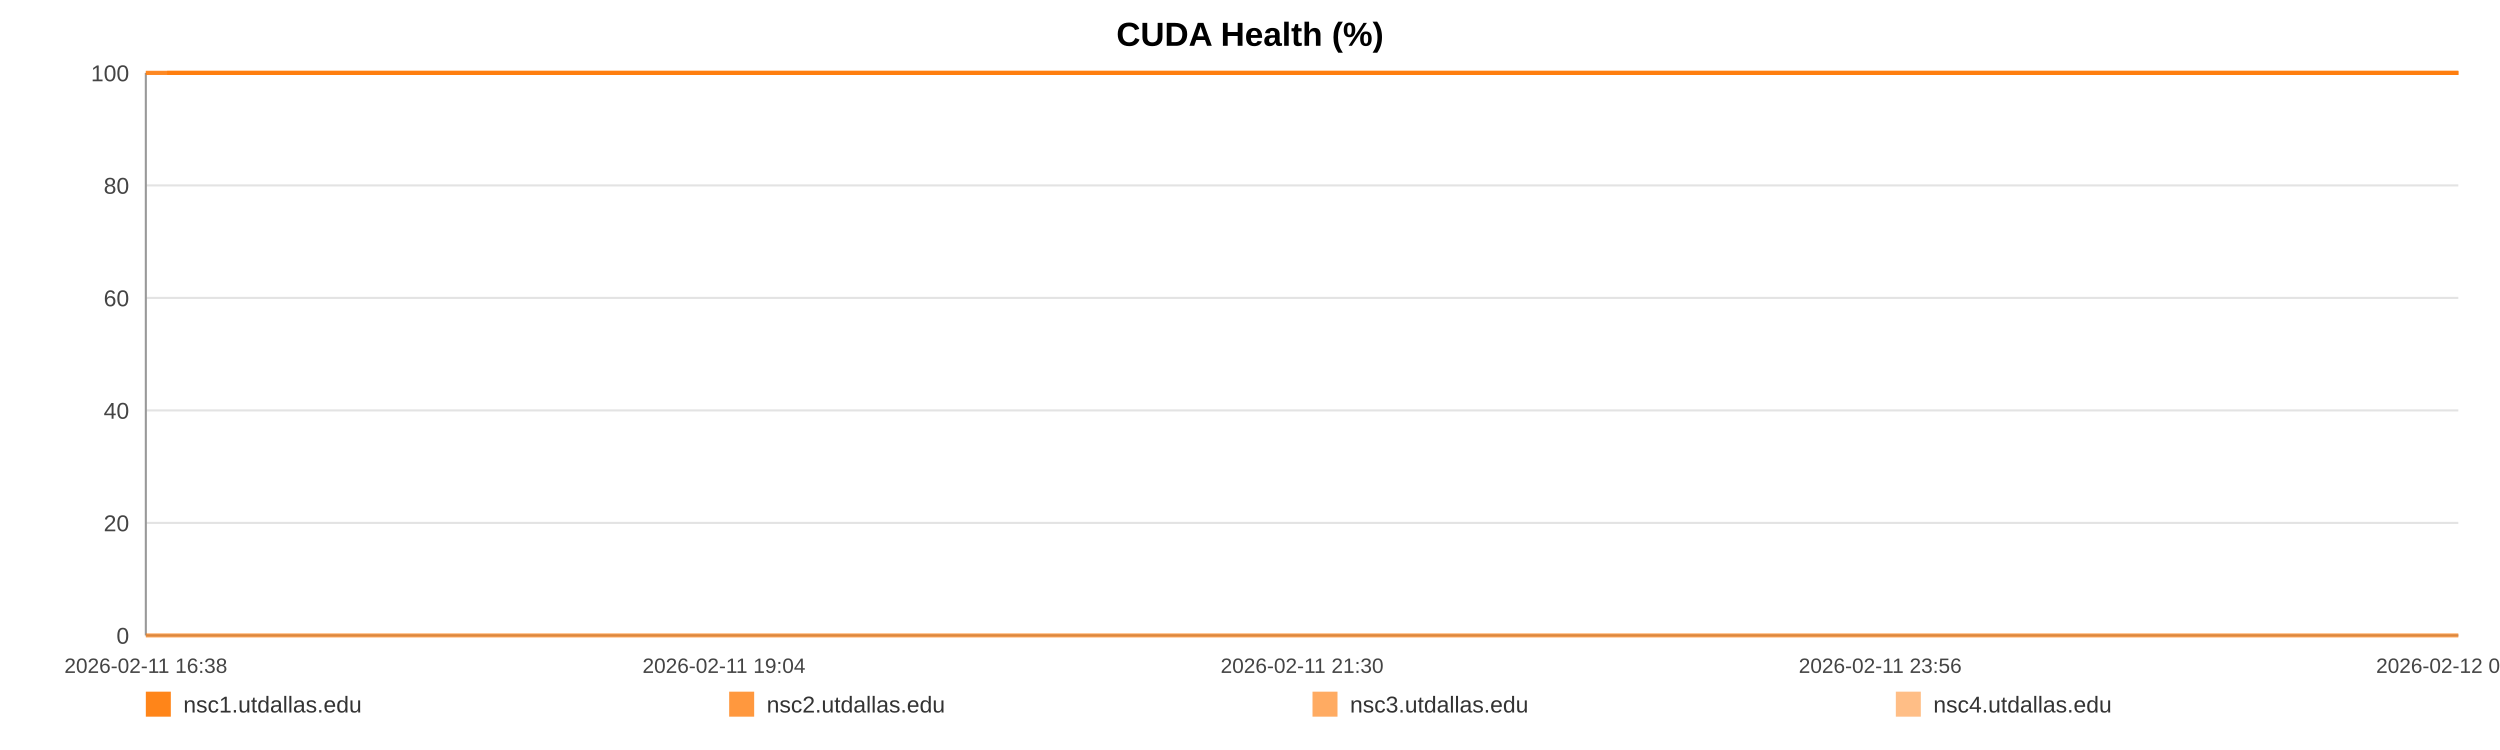
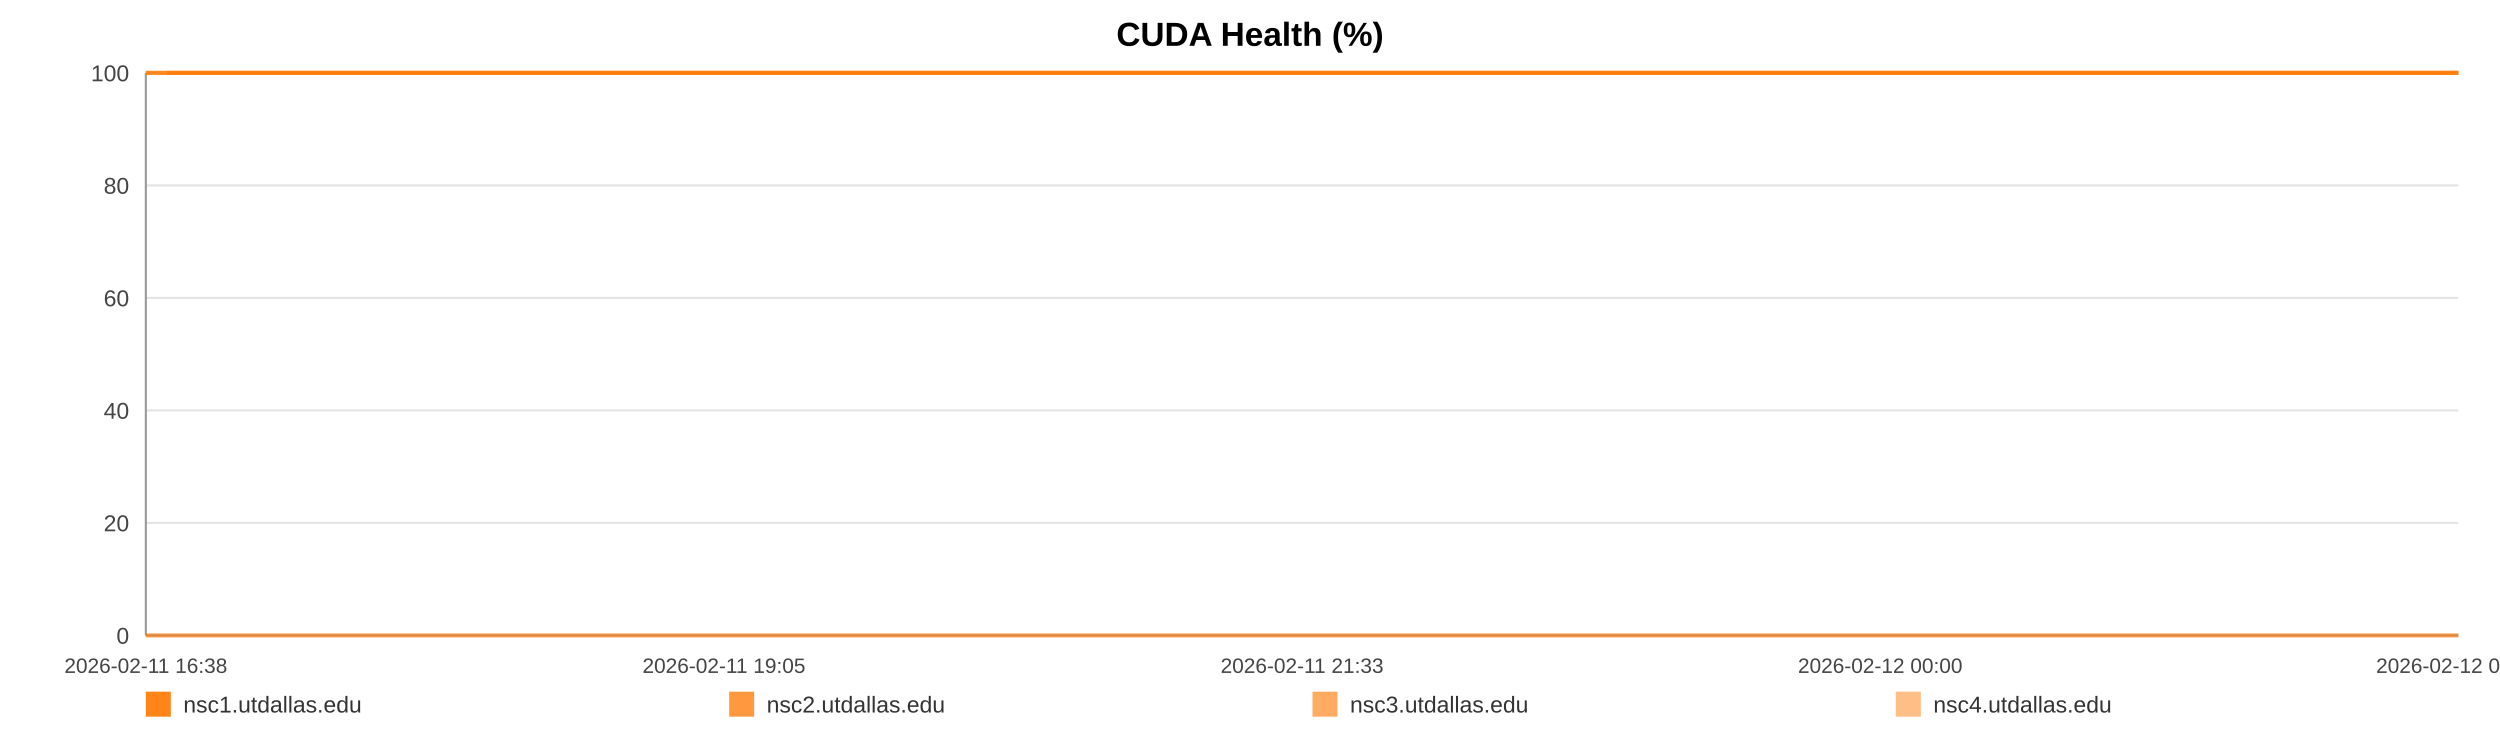
<svg xmlns="http://www.w3.org/2000/svg" width="1200" height="360" viewBox="0 0 1200 360" role="img" aria-label="CUDA Health (%)">
  <rect width="100%" height="100%" fill="#ffffff" />
  <text x="600.0" y="22" text-anchor="middle" font-size="16" font-family="Arial, Helvetica, sans-serif" font-weight="bold">CUDA Health (%)</text>
  <line x1="70" y1="35.00" x2="1180" y2="35.00" stroke="#e3e3e3" stroke-width="1" />
  <text x="62" y="39.00" text-anchor="end" font-size="11" fill="#444" font-family="Arial, Helvetica, sans-serif">100</text>
  <line x1="70" y1="89.00" x2="1180" y2="89.00" stroke="#e3e3e3" stroke-width="1" />
  <text x="62" y="93.00" text-anchor="end" font-size="11" fill="#444" font-family="Arial, Helvetica, sans-serif">80</text>
  <line x1="70" y1="143.00" x2="1180" y2="143.00" stroke="#e3e3e3" stroke-width="1" />
  <text x="62" y="147.00" text-anchor="end" font-size="11" fill="#444" font-family="Arial, Helvetica, sans-serif">60</text>
  <line x1="70" y1="197.00" x2="1180" y2="197.00" stroke="#e3e3e3" stroke-width="1" />
  <text x="62" y="201.00" text-anchor="end" font-size="11" fill="#444" font-family="Arial, Helvetica, sans-serif">40</text>
  <line x1="70" y1="251.00" x2="1180" y2="251.00" stroke="#e3e3e3" stroke-width="1" />
  <text x="62" y="255.00" text-anchor="end" font-size="11" fill="#444" font-family="Arial, Helvetica, sans-serif">20</text>
  <line x1="70" y1="305.00" x2="1180" y2="305.00" stroke="#e3e3e3" stroke-width="1" />
  <text x="62" y="309.00" text-anchor="end" font-size="11" fill="#444" font-family="Arial, Helvetica, sans-serif">0</text>
  <line x1="70" y1="35" x2="70" y2="305" stroke="#999" />
  <line x1="70" y1="305" x2="1180" y2="305" stroke="#999" />
  <text x="70.00" y="323" text-anchor="middle" font-size="10" fill="#444" font-family="Arial, Helvetica, sans-serif">2026-02-11 16:38</text>
-   <text x="347.50" y="323" text-anchor="middle" font-size="10" fill="#444" font-family="Arial, Helvetica, sans-serif">2026-02-11 19:04</text>
-   <text x="625.00" y="323" text-anchor="middle" font-size="10" fill="#444" font-family="Arial, Helvetica, sans-serif">2026-02-11 21:30</text>
-   <text x="902.50" y="323" text-anchor="middle" font-size="10" fill="#444" font-family="Arial, Helvetica, sans-serif">2026-02-11 23:56</text>
-   <text x="1180.00" y="323" text-anchor="middle" font-size="10" fill="#444" font-family="Arial, Helvetica, sans-serif">2026-02-12 02:22</text>
-   <polyline fill="none" stroke="#ff7f0e" stroke-opacity="0.95" stroke-width="2" points="80.22,35.00 90.47,35.00 100.65,35.00 110.90,35.00 121.21,35.00 131.33,35.00 141.58,35.00 152.65,35.00 162.81,35.00 172.96,35.00 183.12,35.00 193.49,35.00 203.65,35.00 213.80,35.00 232.18,35.00 248.03,35.00 258.34,35.00 268.81,35.00 278.99,35.00 289.18,35.00 299.17,35.00 309.49,35.00 319.67,35.00 329.95,35.00 340.23,35.00 350.64,35.00 360.89,35.00 371.14,35.00 381.86,35.00 392.17,35.00 402.36,35.00 412.83,35.00 423.05,35.00 433.26,35.00 443.80,35.00 453.92,35.00 464.14,35.00 474.54,35.00 484.63,35.00 494.85,35.00 504.94,35.00 515.13,35.00 525.37,35.00 535.53,35.00 545.97,35.00 556.28,35.00 566.37,35.00 576.56,35.00 586.87,35.00 597.08,35.00 608.76,35.00 618.97,35.00 629.16,35.00 639.28,35.00 649.44,35.00 659.56,35.00 669.71,35.00 679.96,35.00 690.15,35.00 700.55,35.00 710.74,35.00 720.83,35.00 731.11,35.00 741.45,35.00 751.64,35.00 761.89,35.00 771.98,35.00 782.10,35.00 792.25,35.00 802.38,35.00 812.56,35.00 822.78,35.00 832.90,35.00 843.12,35.00 853.37,35.00 863.46,35.00 873.74,35.00 883.86,35.00 894.01,35.00 904.48,35.00 914.67,35.00 924.86,35.00 935.14,35.00 945.29,35.00 955.54,35.00 965.72,35.00 975.82,35.00 985.94,35.00 996.22,35.00 1006.50,35.00 1016.68,35.00 1027.00,35.00 1037.05,35.00 1047.30,35.00 1057.46,35.00 1067.64,35.00 1077.77,35.00 1087.98,35.00 1098.10,35.00 1108.39,35.00 1118.60,35.00 1128.82,35.00 1139.04,35.00 1149.38,35.00 1159.66,35.00 1169.85,35.00 1180.00,35.00" />
-   <polyline fill="none" stroke="#ff7f0e" stroke-opacity="0.80" stroke-width="2" points="70.00,35.00 80.22,35.00 90.47,35.00 100.65,35.00 110.90,35.00 121.21,35.00 131.33,35.00 141.58,35.00 152.65,35.00 162.81,35.00 172.96,35.00 183.12,35.00 193.49,35.00 203.65,35.00 213.80,35.00 232.18,35.00 248.03,35.00 258.34,35.00 268.81,35.00 278.99,35.00 289.18,35.00 299.17,35.00 309.49,35.00 319.67,35.00 329.95,35.00 340.23,35.00 350.64,35.00 360.89,35.00 371.14,35.00 381.86,35.00 392.17,35.00 402.36,35.00 412.83,35.00 423.05,35.00 433.26,35.00 443.80,35.00 453.92,35.00 464.14,35.00 474.54,35.00 484.63,35.00 494.85,35.00 504.94,35.00 515.13,35.00 525.37,35.00 535.53,35.00 545.97,35.00 556.28,35.00 566.37,35.00 576.56,35.00 586.87,35.00 597.08,35.00 608.76,35.00 618.97,35.00 629.16,35.00 639.28,35.00 649.44,35.00 659.56,35.00 669.71,35.00 679.96,35.00 690.15,35.00 700.55,35.00 710.74,35.00 720.83,35.00 731.11,35.00 741.45,35.00 751.64,35.00 761.89,35.00 771.98,35.00 782.10,35.00 792.25,35.00 802.38,35.00 812.56,35.00 822.78,35.00 832.90,35.00 843.12,35.00 853.37,35.00 863.46,35.00 873.74,35.00 883.86,35.00 894.01,35.00 904.48,35.00 914.67,35.00 924.86,35.00 935.14,35.00 945.29,35.00 955.54,35.00 965.72,35.00 975.82,35.00 985.94,35.00 996.22,35.00 1006.50,35.00 1016.68,35.00 1027.00,35.00 1037.05,35.00 1047.30,35.00 1057.46,35.00 1067.64,35.00 1077.77,35.00 1087.98,35.00 1098.10,35.00 1108.39,35.00 1118.60,35.00 1128.82,35.00 1139.04,35.00 1149.38,35.00 1159.66,35.00 1169.85,35.00 1180.00,35.00" />
-   <polyline fill="none" stroke="#ff7f0e" stroke-opacity="0.65" stroke-width="2" points="70.00,305.00 80.22,305.00 90.47,305.00 100.65,305.00 110.90,305.00 121.21,305.00 131.33,305.00 141.58,305.00 152.65,305.00 162.81,305.00 172.96,305.00 183.12,305.00 193.49,305.00 203.65,305.00 213.80,305.00 232.18,305.00 248.03,305.00 258.34,305.00 268.81,305.00 278.99,305.00 289.18,305.00 299.17,305.00 309.49,305.00 319.67,305.00 329.95,305.00 340.23,305.00 350.64,305.00 360.89,305.00 371.14,305.00 381.86,305.00 392.17,305.00 402.36,305.00 412.83,305.00 423.05,305.00 433.26,305.00 443.80,305.00 453.92,305.00 464.14,305.00 474.54,305.00 484.63,305.00 494.85,305.00 504.94,305.00 515.13,305.00 525.37,305.00 535.53,305.00 545.97,305.00 556.28,305.00 566.37,305.00 576.56,305.00 586.87,305.00 597.08,305.00 608.76,305.00 618.97,305.00 629.16,305.00 639.28,305.00 649.44,305.00 659.56,305.00 669.71,305.00 679.96,305.00 690.15,305.00 700.55,305.00 710.74,305.00 720.83,305.00 731.11,305.00 741.45,305.00 751.64,305.00 761.89,305.00 771.98,305.00 782.10,305.00 792.25,305.00 802.38,305.00 812.56,305.00 822.78,305.00 832.90,305.00 843.12,305.00 853.37,305.00 863.46,305.00 873.74,305.00 883.86,305.00 894.01,305.00 904.48,305.00 914.67,305.00 924.86,305.00 935.14,305.00 945.29,305.00 955.54,305.00 965.72,305.00 975.82,305.00 985.94,305.00 996.22,305.00 1006.50,305.00 1016.68,305.00 1027.00,305.00 1037.05,305.00 1047.30,305.00 1057.46,305.00 1067.64,305.00 1077.77,305.00 1087.98,305.00 1098.10,305.00 1108.39,305.00 1118.60,305.00 1128.82,305.00 1139.04,305.00 1149.38,305.00 1159.66,305.00 1169.85,305.00 1180.00,305.00" />
-   <polyline fill="none" stroke="#ff7f0e" stroke-opacity="0.50" stroke-width="2" points="70.00,35.00 80.22,35.00 90.47,35.00 100.65,35.00 110.90,35.00 121.21,35.00 131.33,35.00 141.58,35.00 152.65,35.00 162.81,35.00 172.96,35.00 183.12,35.00 193.49,35.00 203.65,35.00 213.80,35.00 232.18,35.00 248.03,35.00 258.34,35.00 268.81,35.00 278.99,35.00 289.18,35.00 299.17,35.00 309.49,35.00 319.67,35.00 329.95,35.00 340.23,35.00 350.64,35.00 360.89,35.00 371.14,35.00 381.86,35.00 392.17,35.00 402.36,35.00 412.83,35.00 423.05,35.00 433.26,35.00 443.80,35.00 453.92,35.00 464.14,35.00 474.54,35.00 484.63,35.00 494.85,35.00 504.94,35.00 515.13,35.00 525.37,35.00 535.53,35.00 545.97,35.00 556.28,35.00 566.37,35.00 576.56,35.00 586.87,35.00 597.08,35.00 608.76,35.00 618.97,35.00 629.16,35.00 639.28,35.00 649.44,35.00 659.56,35.00 669.71,35.00 679.96,35.00 690.15,35.00 700.55,35.00 710.74,35.00 720.83,35.00 731.11,35.00 741.45,35.00 751.64,35.00 761.89,35.00 771.98,35.00 782.10,35.00 792.25,35.00 802.38,35.00 812.56,35.00 822.78,35.00 832.90,35.00 843.12,35.00 853.37,35.00 863.46,35.00 873.74,35.00 883.86,35.00 894.01,35.00 904.48,35.00 914.67,35.00 924.86,35.00 935.14,35.00 945.29,35.00 955.54,35.00 965.72,35.00 975.82,35.00 985.94,35.00 996.22,35.00 1006.50,35.00 1016.68,35.00 1027.00,35.00 1037.05,35.00 1047.30,35.00 1057.46,35.00 1067.64,35.00 1077.77,35.00 1087.98,35.00 1098.10,35.00 1108.39,35.00 1118.60,35.00 1128.82,35.00 1139.04,35.00 1149.38,35.00 1159.66,35.00 1169.85,35.00 1180.00,35.00" />
+   <text x="347.50" y="323" text-anchor="middle" font-size="10" fill="#444" font-family="Arial, Helvetica, sans-serif">2026-02-11 19:05</text>
+   <text x="625.00" y="323" text-anchor="middle" font-size="10" fill="#444" font-family="Arial, Helvetica, sans-serif">2026-02-11 21:33</text>
+   <text x="902.50" y="323" text-anchor="middle" font-size="10" fill="#444" font-family="Arial, Helvetica, sans-serif">2026-02-12 00:00</text>
+   <text x="1180.00" y="323" text-anchor="middle" font-size="10" fill="#444" font-family="Arial, Helvetica, sans-serif">2026-02-12 02:28</text>
+   <polyline fill="none" stroke="#ff7f0e" stroke-opacity="0.95" stroke-width="2" points="80.12,35.00 90.28,35.00 100.37,35.00 110.53,35.00 120.75,35.00 130.78,35.00 140.93,35.00 151.90,35.00 161.96,35.00 172.03,35.00 182.09,35.00 192.37,35.00 202.43,35.00 212.49,35.00 230.70,35.00 246.41,35.00 256.62,35.00 267.00,35.00 277.09,35.00 287.19,35.00 297.09,35.00 307.31,35.00 317.40,35.00 327.59,35.00 337.78,35.00 348.09,35.00 358.24,35.00 368.40,35.00 379.02,35.00 389.24,35.00 399.34,35.00 409.71,35.00 419.84,35.00 429.96,35.00 440.40,35.00 450.43,35.00 460.55,35.00 470.86,35.00 480.86,35.00 490.99,35.00 500.99,35.00 511.08,35.00 521.23,35.00 531.30,35.00 541.64,35.00 551.86,35.00 561.86,35.00 571.95,35.00 582.17,35.00 592.29,35.00 603.86,35.00 613.98,35.00 624.08,35.00 634.11,35.00 644.17,35.00 654.20,35.00 664.26,35.00 674.41,35.00 684.51,35.00 694.82,35.00 704.91,35.00 714.91,35.00 725.10,35.00 735.35,35.00 745.44,35.00 755.60,35.00 765.60,35.00 775.63,35.00 785.69,35.00 795.72,35.00 805.81,35.00 815.93,35.00 825.96,35.00 836.09,35.00 846.24,35.00 856.24,35.00 866.43,35.00 876.46,35.00 886.52,35.00 896.90,35.00 906.99,35.00 917.08,35.00 927.27,35.00 937.33,35.00 947.49,35.00 957.58,35.00 967.58,35.00 977.61,35.00 987.80,35.00 997.98,35.00 1008.08,35.00 1018.29,35.00 1028.26,35.00 1038.42,35.00 1048.48,35.00 1058.57,35.00 1068.60,35.00 1078.73,35.00 1088.76,35.00 1098.94,35.00 1109.07,35.00 1119.19,35.00 1129.32,35.00 1139.57,35.00 1149.75,35.00 1159.85,35.00 1169.91,35.00 1180.00,35.00" />
+   <polyline fill="none" stroke="#ff7f0e" stroke-opacity="0.80" stroke-width="2" points="70.00,35.00 80.12,35.00 90.28,35.00 100.37,35.00 110.53,35.00 120.75,35.00 130.78,35.00 140.93,35.00 151.90,35.00 161.96,35.00 172.03,35.00 182.09,35.00 192.37,35.00 202.43,35.00 212.49,35.00 230.70,35.00 246.41,35.00 256.62,35.00 267.00,35.00 277.09,35.00 287.19,35.00 297.09,35.00 307.31,35.00 317.40,35.00 327.59,35.00 337.78,35.00 348.09,35.00 358.24,35.00 368.40,35.00 379.02,35.00 389.24,35.00 399.34,35.00 409.71,35.00 419.84,35.00 429.96,35.00 440.40,35.00 450.43,35.00 460.55,35.00 470.86,35.00 480.86,35.00 490.99,35.00 500.99,35.00 511.08,35.00 521.23,35.00 531.30,35.00 541.64,35.00 551.86,35.00 561.86,35.00 571.95,35.00 582.17,35.00 592.29,35.00 603.86,35.00 613.98,35.00 624.08,35.00 634.11,35.00 644.17,35.00 654.20,35.00 664.26,35.00 674.41,35.00 684.51,35.00 694.82,35.00 704.91,35.00 714.91,35.00 725.10,35.00 735.35,35.00 745.44,35.00 755.60,35.00 765.60,35.00 775.63,35.00 785.69,35.00 795.72,35.00 805.81,35.00 815.93,35.00 825.96,35.00 836.09,35.00 846.24,35.00 856.24,35.00 866.43,35.00 876.46,35.00 886.52,35.00 896.90,35.00 906.99,35.00 917.08,35.00 927.27,35.00 937.33,35.00 947.49,35.00 957.58,35.00 967.58,35.00 977.61,35.00 987.80,35.00 997.98,35.00 1008.08,35.00 1018.29,35.00 1028.26,35.00 1038.42,35.00 1048.48,35.00 1058.57,35.00 1068.60,35.00 1078.73,35.00 1088.76,35.00 1098.94,35.00 1109.07,35.00 1119.19,35.00 1129.32,35.00 1139.57,35.00 1149.75,35.00 1159.85,35.00 1169.91,35.00 1180.00,35.00" />
+   <polyline fill="none" stroke="#ff7f0e" stroke-opacity="0.65" stroke-width="2" points="70.00,305.00 80.12,305.00 90.28,305.00 100.37,305.00 110.53,305.00 120.75,305.00 130.78,305.00 140.93,305.00 151.90,305.00 161.96,305.00 172.03,305.00 182.09,305.00 192.37,305.00 202.43,305.00 212.49,305.00 230.70,305.00 246.41,305.00 256.62,305.00 267.00,305.00 277.09,305.00 287.19,305.00 297.09,305.00 307.31,305.00 317.40,305.00 327.59,305.00 337.78,305.00 348.09,305.00 358.24,305.00 368.40,305.00 379.02,305.00 389.24,305.00 399.34,305.00 409.71,305.00 419.84,305.00 429.96,305.00 440.40,305.00 450.43,305.00 460.55,305.00 470.86,305.00 480.86,305.00 490.99,305.00 500.99,305.00 511.08,305.00 521.23,305.00 531.30,305.00 541.64,305.00 551.86,305.00 561.86,305.00 571.95,305.00 582.17,305.00 592.29,305.00 603.86,305.00 613.98,305.00 624.08,305.00 634.11,305.00 644.17,305.00 654.20,305.00 664.26,305.00 674.41,305.00 684.51,305.00 694.82,305.00 704.91,305.00 714.91,305.00 725.10,305.00 735.35,305.00 745.44,305.00 755.60,305.00 765.60,305.00 775.63,305.00 785.69,305.00 795.72,305.00 805.81,305.00 815.93,305.00 825.96,305.00 836.09,305.00 846.24,305.00 856.24,305.00 866.43,305.00 876.46,305.00 886.52,305.00 896.90,305.00 906.99,305.00 917.08,305.00 927.27,305.00 937.33,305.00 947.49,305.00 957.58,305.00 967.58,305.00 977.61,305.00 987.80,305.00 997.98,305.00 1008.08,305.00 1018.29,305.00 1028.26,305.00 1038.42,305.00 1048.48,305.00 1058.57,305.00 1068.60,305.00 1078.73,305.00 1088.76,305.00 1098.94,305.00 1109.07,305.00 1119.19,305.00 1129.32,305.00 1139.57,305.00 1149.75,305.00 1159.85,305.00 1169.91,305.00 1180.00,305.00" />
+   <polyline fill="none" stroke="#ff7f0e" stroke-opacity="0.50" stroke-width="2" points="70.00,35.00 80.12,35.00 90.28,35.00 100.37,35.00 110.53,35.00 120.75,35.00 130.78,35.00 140.93,35.00 151.90,35.00 161.96,35.00 172.03,35.00 182.09,35.00 192.37,35.00 202.43,35.00 212.49,35.00 230.70,35.00 246.41,35.00 256.62,35.00 267.00,35.00 277.09,35.00 287.19,35.00 297.09,35.00 307.31,35.00 317.40,35.00 327.59,35.00 337.78,35.00 348.09,35.00 358.24,35.00 368.40,35.00 379.02,35.00 389.24,35.00 399.34,35.00 409.71,35.00 419.84,35.00 429.96,35.00 440.40,35.00 450.43,35.00 460.55,35.00 470.86,35.00 480.86,35.00 490.99,35.00 500.99,35.00 511.08,35.00 521.23,35.00 531.30,35.00 541.64,35.00 551.86,35.00 561.86,35.00 571.95,35.00 582.17,35.00 592.29,35.00 603.86,35.00 613.98,35.00 624.08,35.00 634.11,35.00 644.17,35.00 654.20,35.00 664.26,35.00 674.41,35.00 684.51,35.00 694.82,35.00 704.91,35.00 714.91,35.00 725.10,35.00 735.35,35.00 745.44,35.00 755.60,35.00 765.60,35.00 775.63,35.00 785.69,35.00 795.72,35.00 805.81,35.00 815.93,35.00 825.96,35.00 836.09,35.00 846.24,35.00 856.24,35.00 866.43,35.00 876.46,35.00 886.52,35.00 896.90,35.00 906.99,35.00 917.08,35.00 927.27,35.00 937.33,35.00 947.49,35.00 957.58,35.00 967.58,35.00 977.61,35.00 987.80,35.00 997.98,35.00 1008.08,35.00 1018.29,35.00 1028.26,35.00 1038.42,35.00 1048.48,35.00 1058.57,35.00 1068.60,35.00 1078.73,35.00 1088.76,35.00 1098.94,35.00 1109.07,35.00 1119.19,35.00 1129.32,35.00 1139.57,35.00 1149.75,35.00 1159.85,35.00 1169.91,35.00 1180.00,35.00" />
  <rect x="70" y="332" width="12" height="12" fill="#ff7f0e" fill-opacity="0.95" />
  <text x="88" y="342" font-size="11" fill="#333" font-family="Arial, Helvetica, sans-serif">nsc1.utdallas.edu</text>
  <rect x="350" y="332" width="12" height="12" fill="#ff7f0e" fill-opacity="0.80" />
  <text x="368" y="342" font-size="11" fill="#333" font-family="Arial, Helvetica, sans-serif">nsc2.utdallas.edu</text>
  <rect x="630" y="332" width="12" height="12" fill="#ff7f0e" fill-opacity="0.65" />
  <text x="648" y="342" font-size="11" fill="#333" font-family="Arial, Helvetica, sans-serif">nsc3.utdallas.edu</text>
  <rect x="910" y="332" width="12" height="12" fill="#ff7f0e" fill-opacity="0.50" />
  <text x="928" y="342" font-size="11" fill="#333" font-family="Arial, Helvetica, sans-serif">nsc4.utdallas.edu</text>
</svg>
